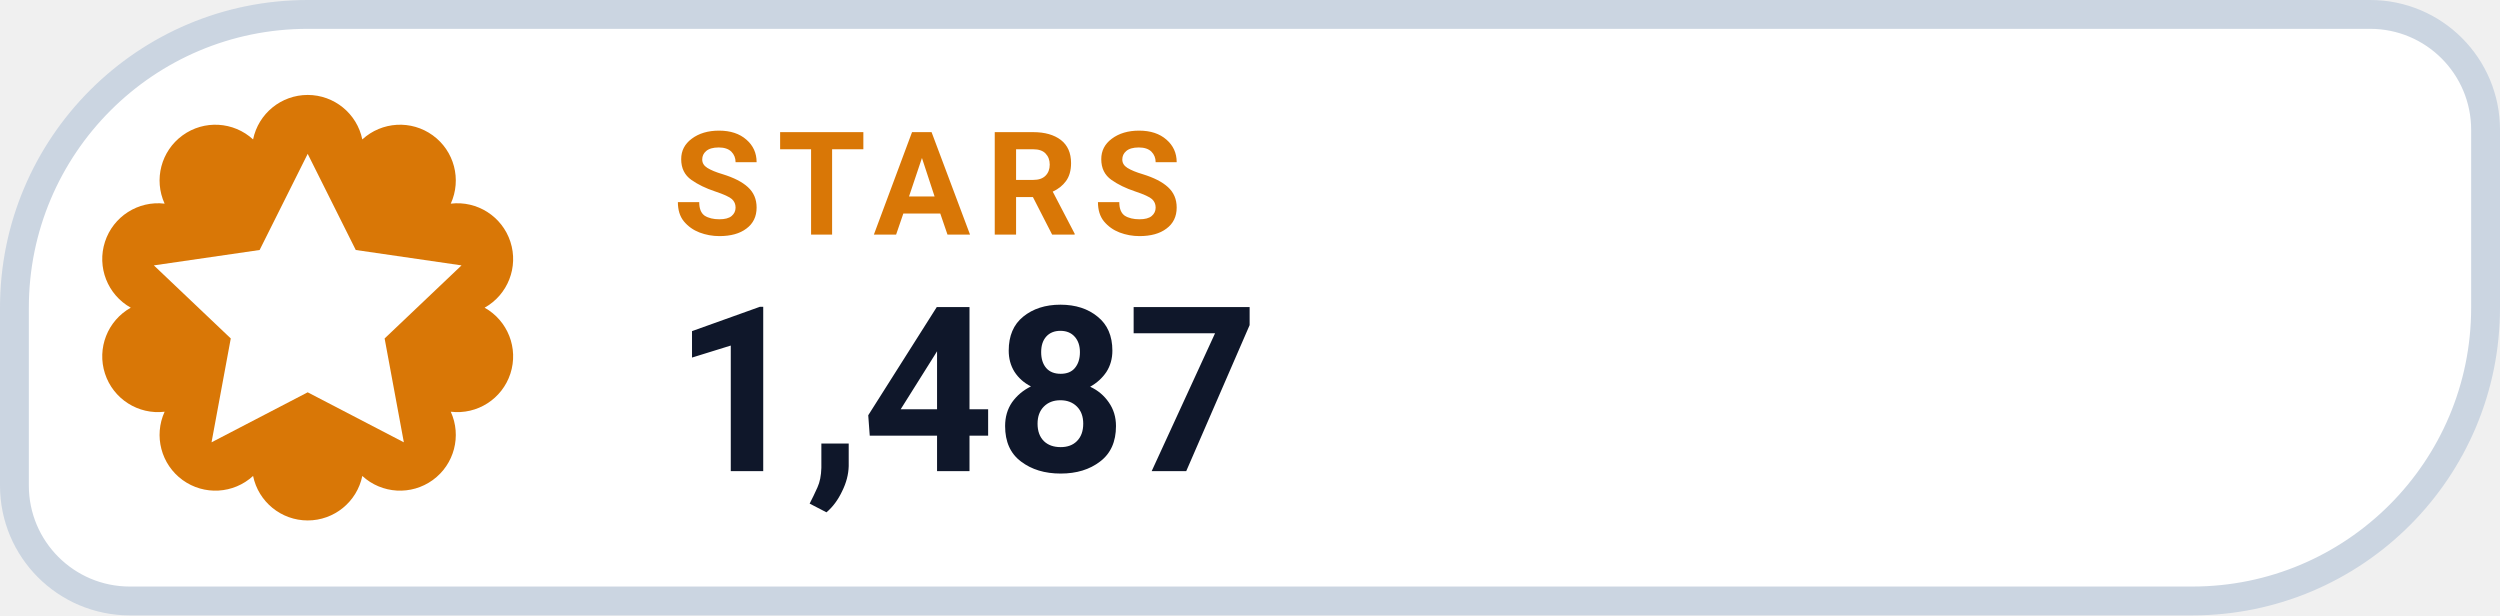
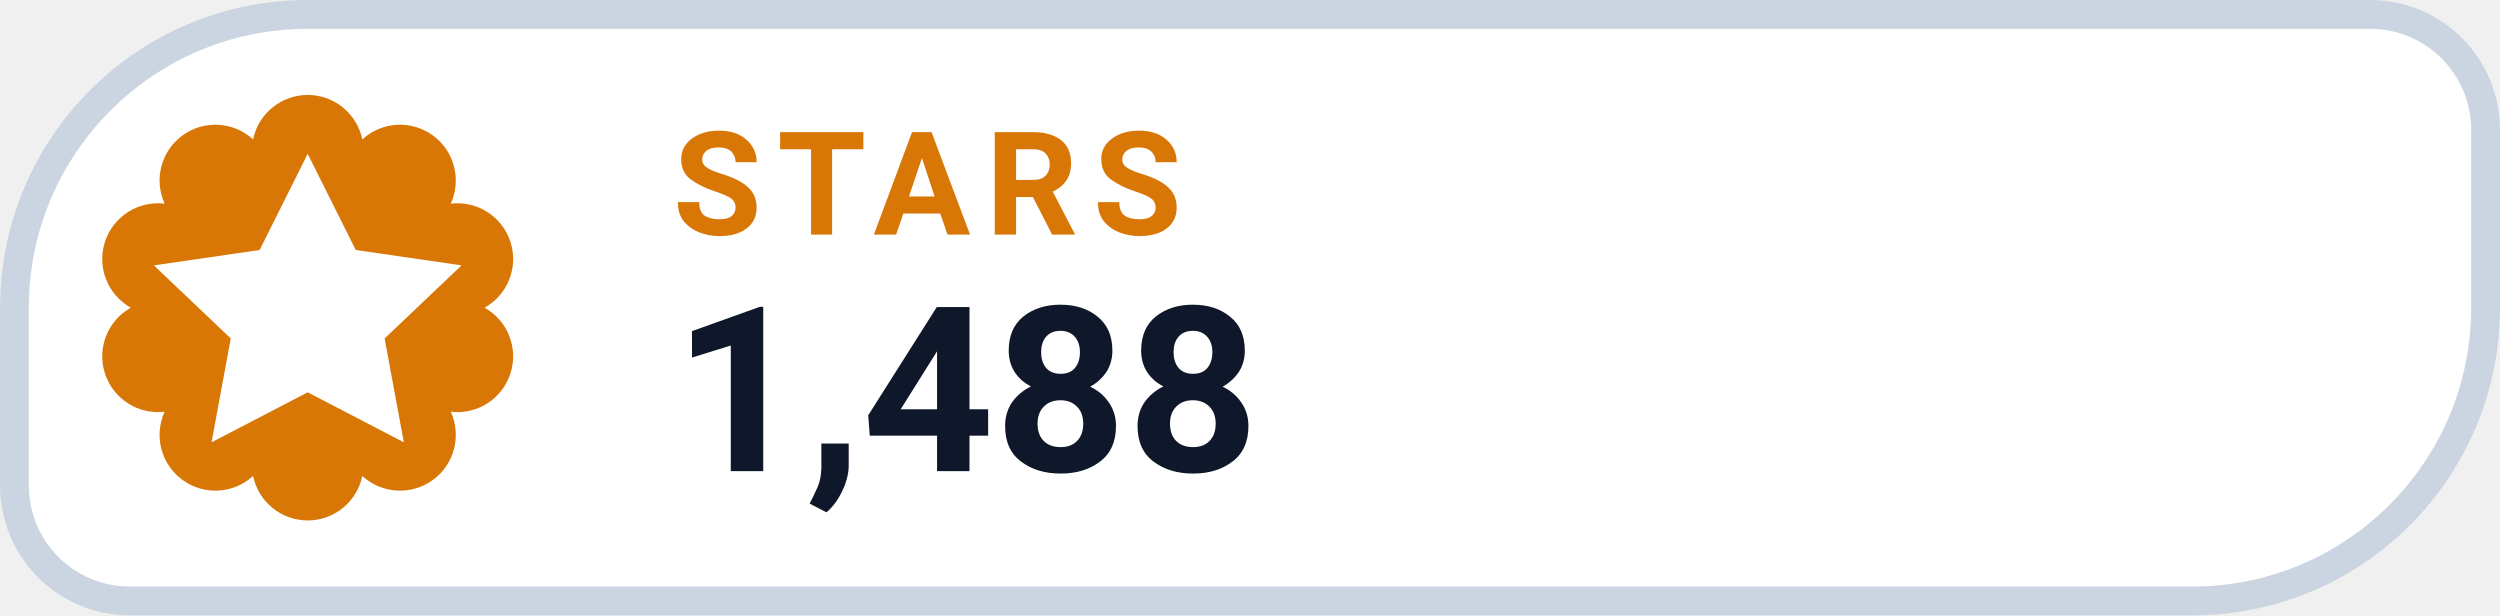
- <svg xmlns="http://www.w3.org/2000/svg" width="130" height="32" viewBox="0 0 130 32" role="img" aria-label="STARS 1,487">
+ <svg xmlns="http://www.w3.org/2000/svg" width="130" height="32" viewBox="0 0 130 32" role="img" aria-label="STARS 1,488">
  <path d="M 16.00 0.75 H 123.25 A 6.00 6.00 0 0 1 129.25 6.75 V 16.00 A 15.25 15.25 0 0 1 114.00 31.25 H 6.75 A 6.00 6.00 0 0 1 0.75 25.25 V 16.00 A 15.25 15.25 0 0 1 16.00 0.75 Z" fill="#FFFFFF" stroke="#CBD5E1" stroke-width="1.5" />
  <path d="M 13.16 7.25 A 2.90 2.90 0 0 1 18.84 7.25 A 2.90 2.90 0 0 1 23.44 10.59 A 2.90 2.90 0 0 1 25.20 16.00 A 2.90 2.90 0 0 1 23.44 21.41 A 2.90 2.90 0 0 1 18.84 24.75 A 2.90 2.90 0 0 1 13.16 24.75 A 2.90 2.90 0 0 1 8.56 21.41 A 2.90 2.90 0 0 1 6.80 16.00 A 2.90 2.90 0 0 1 8.56 10.59 A 2.90 2.90 0 0 1 13.16 7.25 Z" fill="#D97706" />
  <g transform="translate(16 16)" style="color:#FFFFFF;">
    <path d="M0 -8 l2.5 5 5.5 .8 -4 3.8 1 5.4 -5 -2.6 -5 2.6 1 -5.4 -4 -3.8 5.5 -.8 Z" fill="currentColor" />
  </g>
  <text x="35" y="12.2" fill="#D97706" font-family="-apple-system,BlinkMacSystemFont,'Segoe UI',Roboto,Helvetica,Arial,sans-serif" font-size="7.5" font-weight="700" letter-spacing=".8">STARS</text>
-   <text x="35" y="24.5" fill="#0F172A" font-family="-apple-system,BlinkMacSystemFont,'Segoe UI',Roboto,Helvetica,Arial,sans-serif" font-size="12" font-weight="750">1,487</text>
+   <text x="35" y="24.5" fill="#0F172A" font-family="-apple-system,BlinkMacSystemFont,'Segoe UI',Roboto,Helvetica,Arial,sans-serif" font-size="12" font-weight="750">1,488</text>
</svg>
